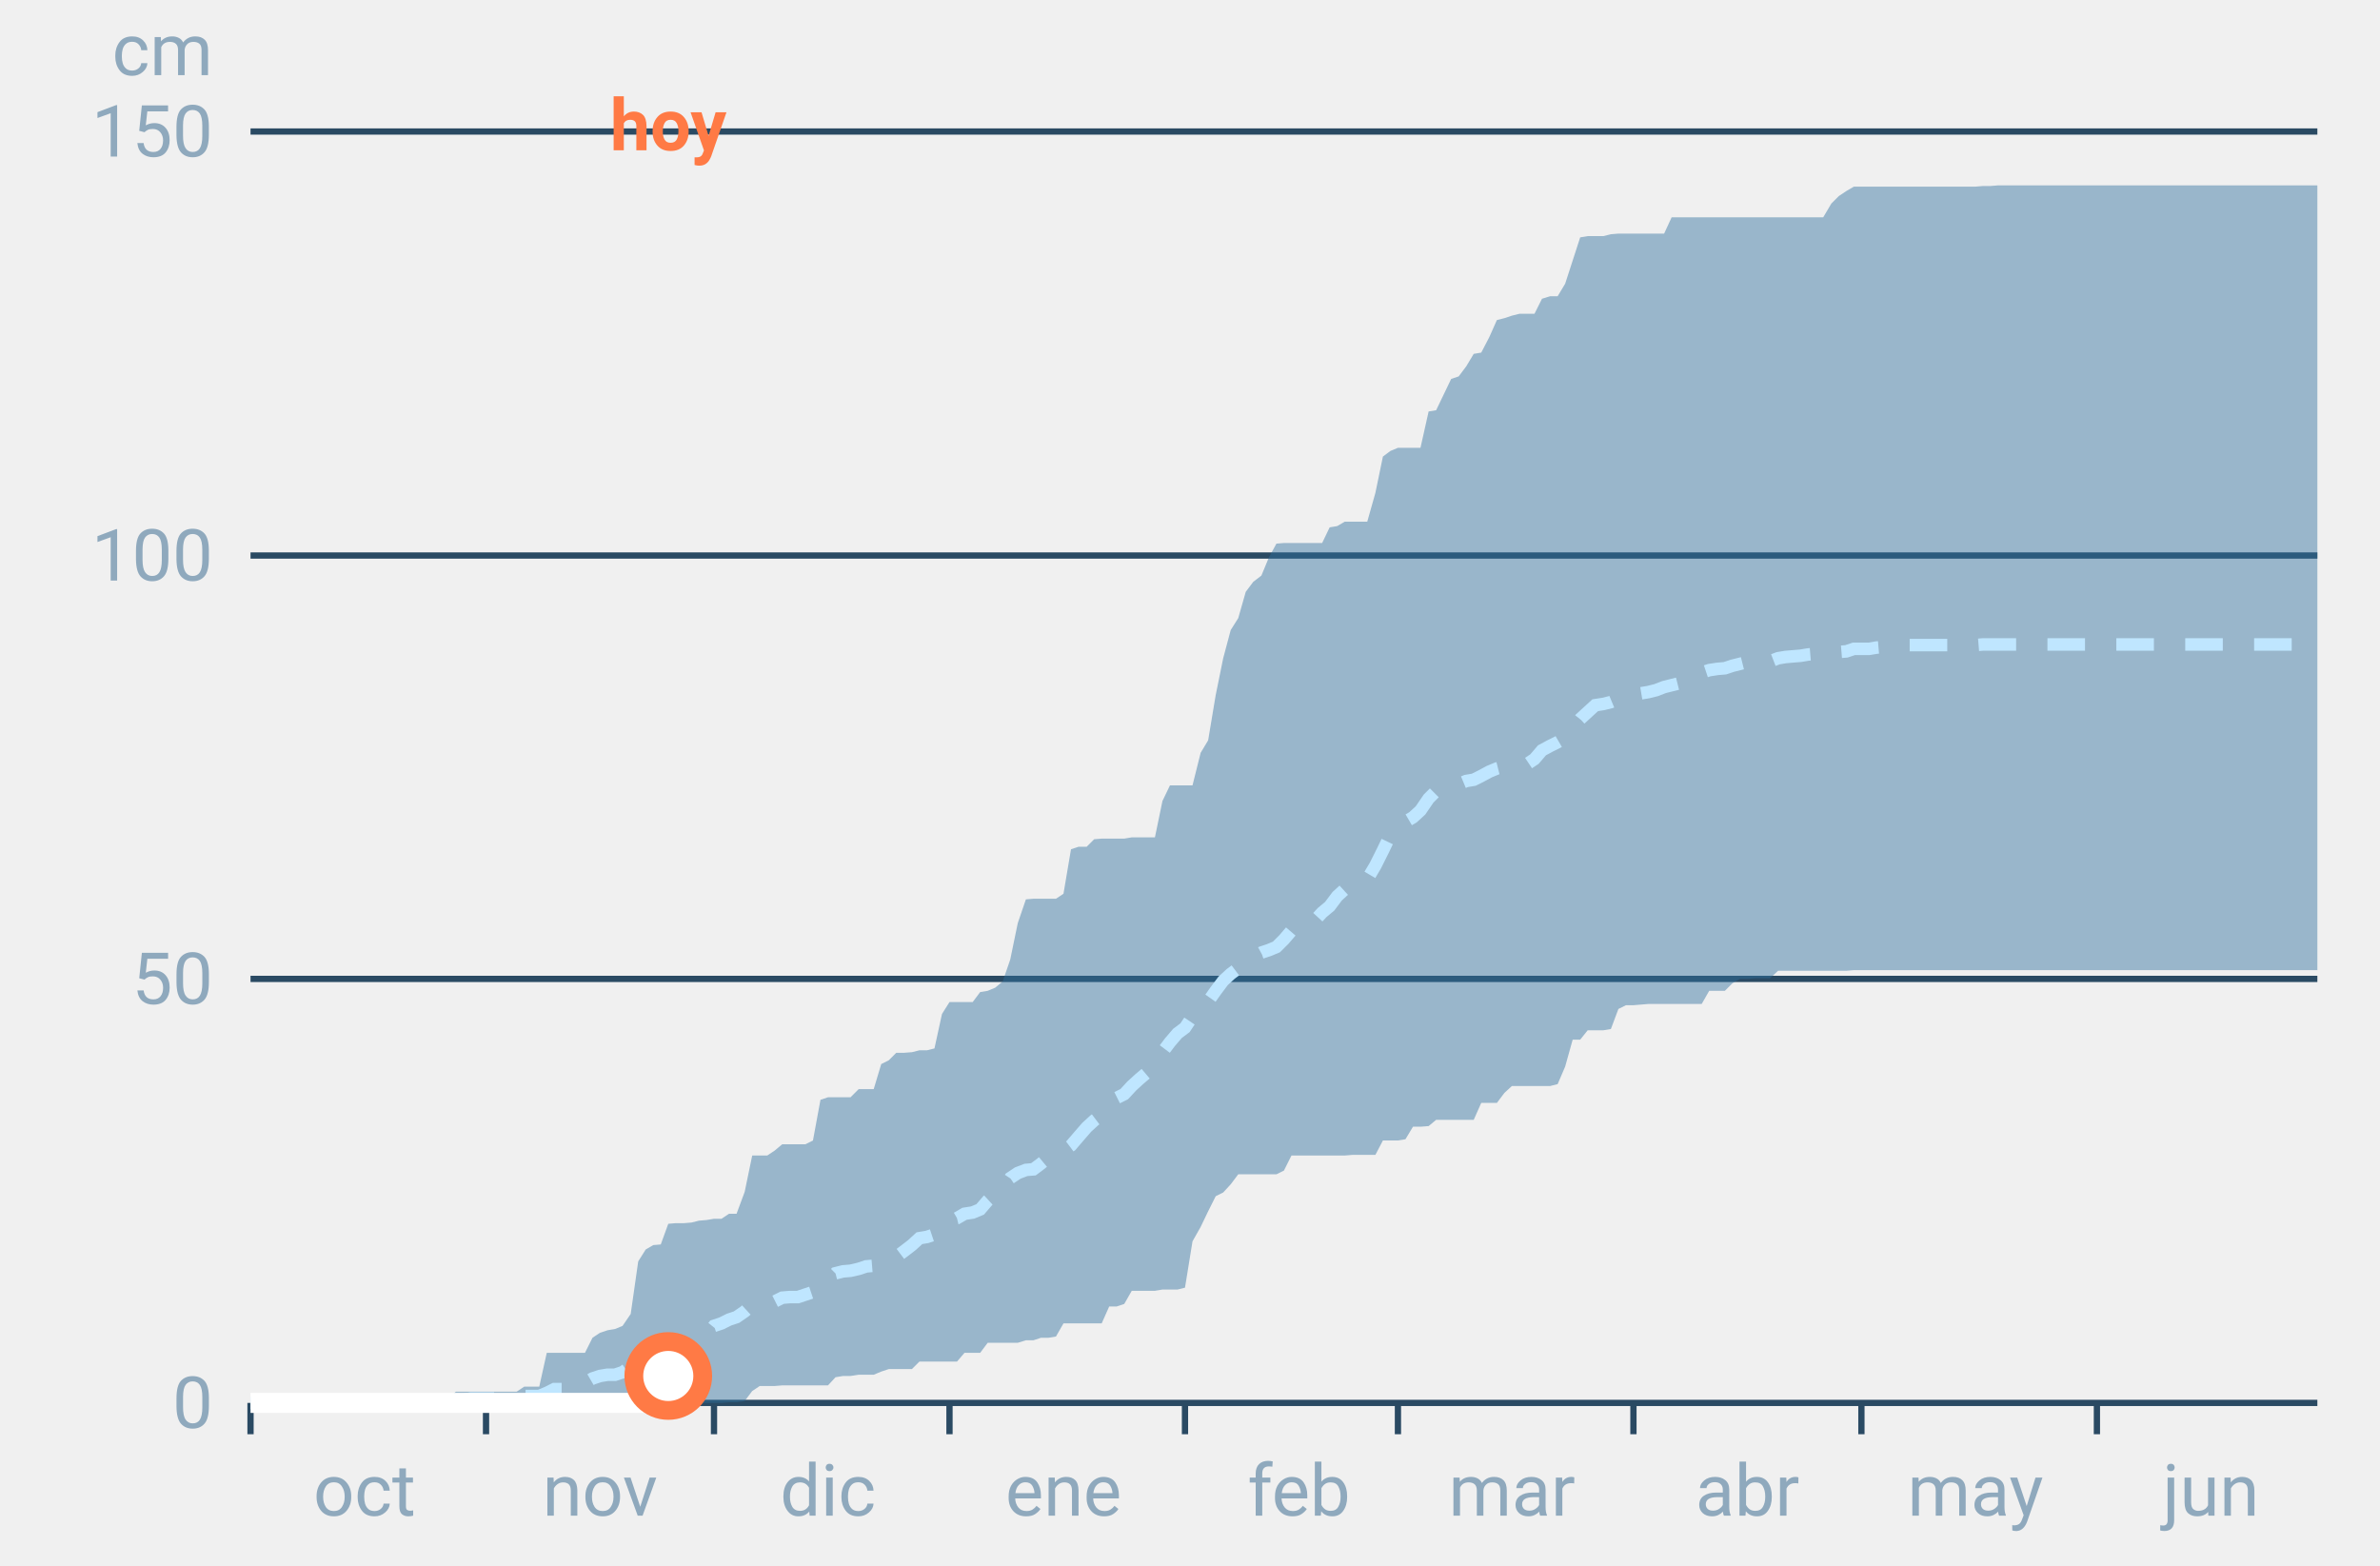
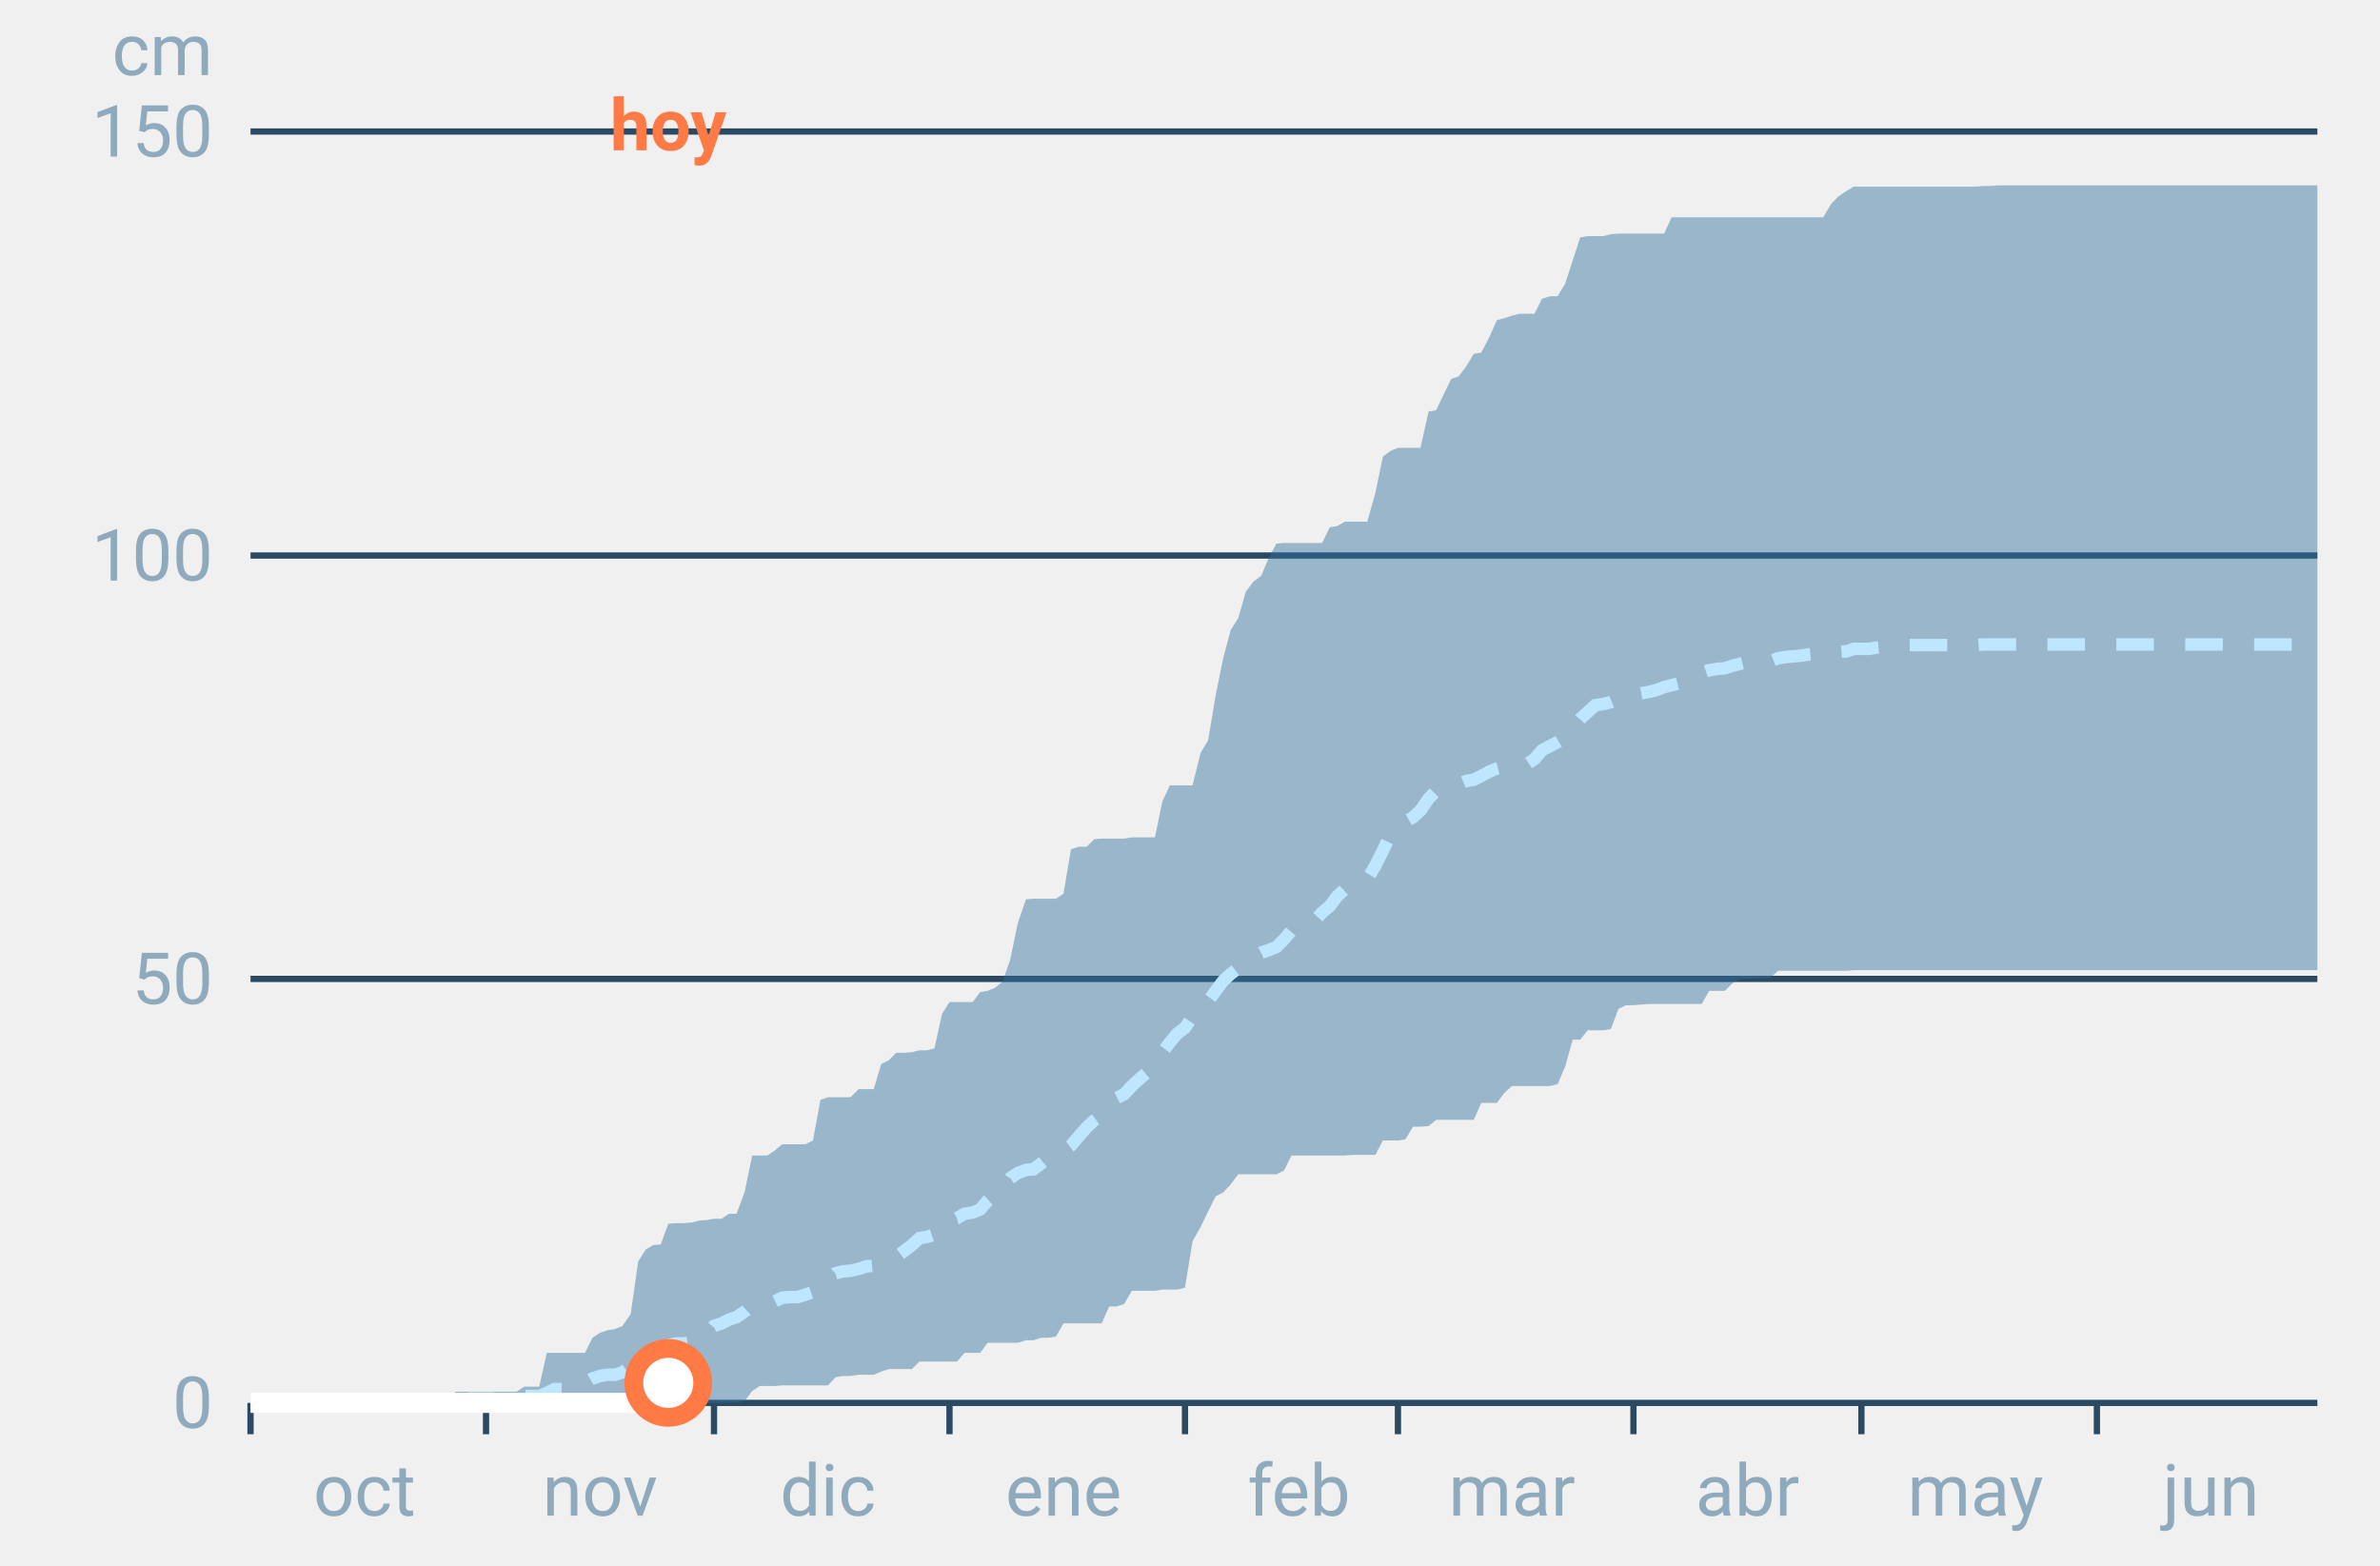
<svg xmlns="http://www.w3.org/2000/svg" font-family="-apple-system,BlinkMacSystemFont,Segoe UI,Roboto,Helvetica,Arial,sans-serif" viewBox="0 0 380 250" role="img" aria-labelledby="cgnv-ac-m" class="cgnv-svg">
  <line x1="40" x2="370" y1="224.0" y2="224.0" stroke="#2a4a63" />
  <text x="34" y="228.0" font-size="11.5" text-anchor="end" fill="#8fa9bd">0</text>
  <line x1="40" x2="370" y1="156.3" y2="156.3" stroke="#2a4a63" />
  <text x="34" y="160.3" font-size="11.5" text-anchor="end" fill="#8fa9bd">50</text>
  <line x1="40" x2="370" y1="88.7" y2="88.7" stroke="#2a4a63" />
  <text x="34" y="92.7" font-size="11.5" text-anchor="end" fill="#8fa9bd">100</text>
  <line x1="40" x2="370" y1="21.0" y2="21.0" stroke="#2a4a63" />
  <text x="34" y="25.0" font-size="11.5" text-anchor="end" fill="#8fa9bd">150</text>
  <text x="34" y="12" font-size="11.5" text-anchor="end" fill="#8fa9bd">cm</text>
  <line x1="40.0" x2="40.0" y1="224" y2="229" stroke="#2a4a63" />
  <text x="58.2" y="242" font-size="11.5" text-anchor="middle" fill="#8fa9bd">oct</text>
  <line x1="77.6" x2="77.6" y1="224" y2="229" stroke="#2a4a63" />
  <text x="95.8" y="242" font-size="11.5" text-anchor="middle" fill="#8fa9bd">nov</text>
  <line x1="114.0" x2="114.0" y1="224" y2="229" stroke="#2a4a63" />
  <text x="132.2" y="242" font-size="11.5" text-anchor="middle" fill="#8fa9bd">dic</text>
  <line x1="151.6" x2="151.6" y1="224" y2="229" stroke="#2a4a63" />
  <text x="169.8" y="242" font-size="11.5" text-anchor="middle" fill="#8fa9bd">ene</text>
  <line x1="189.2" x2="189.2" y1="224" y2="229" stroke="#2a4a63" />
  <text x="207.4" y="242" font-size="11.5" text-anchor="middle" fill="#8fa9bd">feb</text>
  <line x1="223.2" x2="223.2" y1="224" y2="229" stroke="#2a4a63" />
  <text x="241.4" y="242" font-size="11.5" text-anchor="middle" fill="#8fa9bd">mar</text>
  <line x1="260.8" x2="260.8" y1="224" y2="229" stroke="#2a4a63" />
  <text x="279.0" y="242" font-size="11.5" text-anchor="middle" fill="#8fa9bd">abr</text>
  <line x1="297.2" x2="297.2" y1="224" y2="229" stroke="#2a4a63" />
  <text x="315.4" y="242" font-size="11.5" text-anchor="middle" fill="#8fa9bd">may</text>
  <line x1="334.8" x2="334.8" y1="224" y2="229" stroke="#2a4a63" />
  <text x="353.0" y="242" font-size="11.5" text-anchor="middle" fill="#8fa9bd">jun</text>
  <polygon points="40.0,224.0 41.2,224.0 42.4,224.0 43.6,224.0 44.9,224.0 46.1,224.0 47.3,224.0 48.5,224.0 49.7,224.0 50.9,224.0 52.1,224.0 53.3,224.0 54.6,224.0 55.8,224.0 57.0,224.0 58.2,224.0 59.4,224.0 60.6,224.0 61.8,224.0 63.1,224.0 64.3,224.0 65.5,224.0 66.7,224.0 67.9,224.0 69.1,224.0 70.3,224.0 71.5,223.3 72.8,222.2 74.0,222.2 75.2,222.2 76.4,222.2 77.6,222.2 78.8,222.2 80.0,222.2 81.2,222.2 82.5,222.2 83.7,221.4 84.9,221.4 86.1,221.4 87.3,216.0 88.5,216.0 89.7,216.0 91.0,216.0 92.2,216.0 93.4,216.0 94.6,213.6 95.8,212.8 97.0,212.4 98.2,212.2 99.4,211.7 100.7,209.8 101.9,201.4 103.1,199.5 104.3,198.8 105.5,198.7 106.7,195.4 107.9,195.3 109.2,195.3 110.4,195.2 111.6,194.9 112.8,194.8 114.0,194.6 115.2,194.6 116.4,193.8 117.6,193.8 118.9,190.3 120.1,184.5 121.3,184.5 122.5,184.5 123.7,183.7 124.9,182.7 126.1,182.7 127.4,182.7 128.6,182.7 129.8,182.1 131.0,175.6 132.2,175.2 133.4,175.2 134.6,175.2 135.8,175.2 137.1,173.9 138.3,173.9 139.5,173.9 140.7,169.9 141.9,169.3 143.1,168.1 144.3,168.1 145.6,168.0 146.8,167.7 148.0,167.7 149.2,167.4 150.4,161.9 151.6,160.0 152.8,160.0 154.0,160.0 155.3,160.0 156.5,158.4 157.7,158.2 158.9,157.7 160.1,156.7 161.3,153.2 162.5,147.4 163.8,143.6 165.0,143.5 166.2,143.5 167.4,143.5 168.6,143.5 169.8,142.7 171.0,135.6 172.2,135.2 173.5,135.2 174.7,134.0 175.9,133.9 177.1,133.9 178.3,133.9 179.5,133.9 180.7,133.7 181.9,133.7 183.2,133.7 184.4,133.7 185.6,127.9 186.8,125.4 188.0,125.4 189.2,125.4 190.4,125.4 191.7,120.2 192.9,118.2 194.1,111.0 195.3,105.1 196.5,100.6 197.7,98.7 198.9,94.5 200.1,92.9 201.4,91.9 202.6,89.0 203.8,86.8 205.0,86.7 206.2,86.7 207.4,86.7 208.6,86.7 209.9,86.7 211.1,86.7 212.3,84.2 213.5,84.0 214.7,83.3 215.9,83.3 217.1,83.3 218.3,83.3 219.6,78.7 220.8,72.9 222.0,72.0 223.2,71.5 224.4,71.5 225.6,71.5 226.8,71.5 228.1,65.7 229.3,65.5 230.5,63.0 231.7,60.5 232.9,60.1 234.1,58.5 235.3,56.5 236.5,56.3 237.8,53.8 239.0,51.1 240.2,50.8 241.4,50.4 242.6,50.1 243.8,50.1 245.0,50.1 246.2,47.7 247.5,47.3 248.7,47.3 249.9,45.3 251.1,41.6 252.3,37.9 253.5,37.7 254.7,37.7 256.0,37.7 257.2,37.4 258.4,37.3 259.6,37.3 260.8,37.3 262.0,37.3 263.2,37.3 264.4,37.3 265.7,37.3 266.9,34.7 268.1,34.7 269.3,34.7 270.5,34.7 271.7,34.7 272.9,34.7 274.2,34.7 275.4,34.7 276.6,34.7 277.8,34.7 279.0,34.7 280.2,34.7 281.4,34.7 282.6,34.7 283.9,34.7 285.1,34.7 286.3,34.7 287.5,34.7 288.7,34.7 289.9,34.7 291.1,34.7 292.4,32.5 293.6,31.3 294.8,30.5 296.0,29.8 297.2,29.8 298.4,29.8 299.6,29.8 300.8,29.8 302.1,29.8 303.3,29.8 304.5,29.8 305.7,29.8 306.9,29.8 308.1,29.8 309.3,29.8 310.6,29.8 311.8,29.8 313.0,29.8 314.2,29.8 315.4,29.8 316.6,29.7 317.8,29.7 319.0,29.6 320.3,29.6 321.5,29.6 322.7,29.6 323.9,29.6 325.1,29.6 326.3,29.6 327.5,29.6 328.8,29.6 330.0,29.6 331.2,29.6 332.4,29.6 333.6,29.6 334.8,29.6 336.0,29.6 337.2,29.6 338.5,29.6 339.7,29.6 340.9,29.6 342.1,29.6 343.3,29.6 344.5,29.6 345.7,29.6 346.9,29.6 348.2,29.6 349.4,29.6 350.6,29.6 351.8,29.6 353.0,29.6 354.2,29.6 355.4,29.6 356.7,29.6 357.9,29.6 359.1,29.6 360.3,29.6 361.5,29.6 362.7,29.6 363.9,29.6 365.1,29.6 366.4,29.6 367.6,29.6 368.8,29.6 370.0,29.6 370.0,154.9 368.8,154.9 367.6,154.9 366.4,154.9 365.1,154.9 363.9,154.9 362.7,154.9 361.5,154.9 360.3,154.9 359.1,154.9 357.9,154.9 356.7,154.9 355.4,154.9 354.2,154.9 353.0,154.9 351.8,154.9 350.6,154.9 349.4,154.9 348.2,154.9 346.9,154.9 345.7,154.9 344.5,154.9 343.3,154.9 342.1,154.9 340.9,154.9 339.7,154.9 338.5,154.9 337.2,154.9 336.0,154.9 334.8,154.9 333.6,154.9 332.4,154.9 331.2,154.9 330.0,154.9 328.8,154.9 327.5,154.9 326.3,154.9 325.1,154.9 323.9,154.9 322.7,154.9 321.5,154.9 320.3,154.9 319.0,154.9 317.8,154.9 316.6,154.9 315.4,154.9 314.2,154.9 313.0,154.9 311.8,154.9 310.6,154.9 309.3,154.9 308.1,154.9 306.9,154.9 305.7,154.9 304.5,154.9 303.3,154.9 302.1,154.9 300.8,154.9 299.6,154.9 298.4,154.9 297.2,154.9 296.0,154.9 294.8,155.0 293.6,155.0 292.4,155.0 291.1,155.0 289.9,155.0 288.7,155.0 287.5,155.0 286.3,155.0 285.1,155.0 283.9,155.0 282.6,156.2 281.4,156.2 280.2,156.2 279.0,156.3 277.8,156.3 276.6,157.0 275.4,158.2 274.2,158.2 272.9,158.2 271.7,160.3 270.5,160.3 269.3,160.3 268.1,160.3 266.9,160.3 265.7,160.3 264.4,160.3 263.2,160.3 262.0,160.4 260.8,160.5 259.6,160.5 258.4,161.1 257.2,164.3 256.0,164.5 254.7,164.5 253.5,164.5 252.3,166.0 251.1,166.0 249.9,170.3 248.7,173.1 247.5,173.4 246.2,173.4 245.0,173.4 243.8,173.4 242.6,173.4 241.4,173.4 240.2,174.5 239.0,176.1 237.8,176.1 236.5,176.1 235.3,178.8 234.1,178.8 232.9,178.8 231.7,178.8 230.5,178.8 229.3,178.8 228.1,179.8 226.8,179.9 225.6,179.9 224.4,181.9 223.2,182.1 222.0,182.1 220.8,182.1 219.6,184.4 218.3,184.4 217.1,184.4 215.9,184.4 214.7,184.5 213.5,184.5 212.3,184.5 211.1,184.5 209.9,184.5 208.6,184.5 207.4,184.5 206.2,184.5 205.0,186.9 203.8,187.5 202.6,187.5 201.4,187.5 200.1,187.5 198.9,187.5 197.7,187.5 196.5,189.1 195.3,190.4 194.1,191.0 192.9,193.4 191.7,195.9 190.4,198.2 189.2,205.6 188.0,205.9 186.8,205.9 185.6,205.9 184.4,206.1 183.2,206.1 181.9,206.1 180.7,206.1 179.5,208.2 178.3,208.6 177.1,208.6 175.9,211.3 174.7,211.3 173.5,211.3 172.2,211.3 171.0,211.3 169.8,211.3 168.6,213.4 167.4,213.6 166.2,213.6 165.0,214.0 163.8,214.0 162.5,214.4 161.3,214.4 160.1,214.4 158.9,214.4 157.7,214.4 156.5,216.0 155.3,216.0 154.0,216.0 152.8,217.4 151.6,217.4 150.4,217.4 149.2,217.4 148.0,217.4 146.8,217.4 145.6,218.6 144.3,218.6 143.1,218.6 141.9,218.6 140.7,219.0 139.5,219.5 138.3,219.5 137.1,219.5 135.8,219.7 134.6,219.7 133.4,219.9 132.2,221.2 131.0,221.2 129.8,221.2 128.6,221.2 127.4,221.2 126.1,221.2 124.9,221.2 123.7,221.3 122.5,221.3 121.3,221.3 120.1,222.1 118.9,223.7 117.6,223.9 116.4,223.9 115.2,224.0 114.0,224.0 112.8,224.0 111.6,224.0 110.4,224.0 109.2,224.0 107.9,224.0 106.7,224.0 105.5,224.0 104.3,224.0 103.1,224.0 101.9,224.0 100.7,224.0 99.4,224.0 98.2,224.0 97.0,224.0 95.8,224.0 94.6,224.0 93.4,224.0 92.2,224.0 91.0,224.0 89.7,224.0 88.5,224.0 87.3,224.0 86.1,224.0 84.9,224.0 83.7,224.0 82.5,224.0 81.2,224.0 80.0,224.0 78.8,224.0 77.6,224.0 76.4,224.0 75.2,224.0 74.0,224.0 72.8,224.0 71.5,224.0 70.3,224.0 69.1,224.0 67.9,224.0 66.7,224.0 65.5,224.0 64.3,224.0 63.1,224.0 61.8,224.0 60.6,224.0 59.4,224.0 58.2,224.0 57.0,224.0 55.8,224.0 54.6,224.0 53.3,224.0 52.1,224.0 50.9,224.0 49.7,224.0 48.5,224.0 47.3,224.0 46.1,224.0 44.9,224.0 43.6,224.0 42.4,224.0 41.2,224.0 40.0,224.0" fill="#2f6f9f" fill-opacity=".45" />
  <polyline points="40.0,224.0 41.2,224.0 42.4,224.0 43.6,224.0 44.9,224.0 46.1,224.0 47.3,224.0 48.5,224.0 49.7,224.0 50.9,224.0 52.1,224.0 53.3,224.0 54.6,224.0 55.8,224.0 57.0,224.0 58.2,224.0 59.4,224.0 60.6,224.0 61.8,224.0 63.1,224.0 64.3,224.0 65.5,223.9 66.7,223.9 67.9,223.9 69.1,223.9 70.3,223.9 71.5,223.7 72.8,223.6 74.0,223.5 75.2,223.3 76.4,223.3 77.6,223.3 78.8,223.3 80.0,223.2 81.2,223.2 82.5,223.2 83.7,222.9 84.9,222.9 86.1,222.9 87.3,222.4 88.5,221.8 89.7,221.8 91.0,221.7 92.2,221.6 93.4,220.8 94.6,220.1 95.8,219.7 97.0,219.5 98.2,219.5 99.4,219.1 100.7,218.2 101.9,217.1 103.1,216.4 104.3,215.9 105.5,215.5 106.7,214.8 107.9,214.5 109.2,214.5 110.4,214.3 111.6,213.6 112.8,213.2 114.0,211.7 115.2,211.3 116.4,210.7 117.6,210.3 118.9,209.4 120.1,208.3 121.3,208.0 122.5,208.0 123.7,207.8 124.9,207.2 126.1,207.1 127.4,207.1 128.6,206.7 129.8,206.3 131.0,205.2 132.2,204.5 133.4,203.3 134.6,203.0 135.8,202.9 137.1,202.6 138.3,202.2 139.5,202.1 140.7,201.3 141.9,201.0 143.1,200.7 144.3,199.8 145.6,198.8 146.8,197.7 148.0,197.5 149.2,197.1 150.4,195.7 151.6,194.8 152.8,194.5 154.0,193.8 155.3,193.6 156.5,193.1 157.7,191.7 158.9,190.6 160.1,189.9 161.3,188.1 162.5,187.3 163.8,186.8 165.0,186.7 166.2,185.8 167.4,184.8 168.6,184.4 169.8,183.8 171.0,182.9 172.2,181.5 173.5,180.0 174.7,178.9 175.9,178.0 177.1,176.0 178.3,175.3 179.5,174.7 180.7,173.4 181.9,172.3 183.2,171.2 184.4,169.5 185.6,168.0 186.8,166.4 188.0,165.0 189.2,164.1 190.4,162.3 191.7,160.8 192.9,159.9 194.1,158.2 195.3,156.6 196.5,155.5 197.7,154.6 198.9,153.5 200.1,152.8 201.4,152.1 202.6,151.7 203.8,151.2 205.0,150.0 206.2,148.6 207.4,148.1 208.6,147.3 209.9,147.0 211.1,145.7 212.3,144.7 213.5,143.1 214.7,142.0 215.9,141.7 217.1,141.1 218.3,140.4 219.6,138.2 220.8,135.8 222.0,133.3 223.2,132.0 224.4,131.2 225.6,130.5 226.8,129.4 228.1,127.5 229.3,126.3 230.5,125.8 231.7,125.5 232.9,125.2 234.1,124.7 235.3,124.5 236.5,123.9 237.8,123.2 239.0,122.7 240.2,122.4 241.4,122.1 242.6,122.0 243.8,122.0 245.0,121.2 246.2,119.8 247.5,119.1 248.7,118.5 249.9,117.8 251.1,116.3 252.3,114.8 253.5,113.7 254.7,112.6 256.0,112.4 257.2,112.1 258.4,111.6 259.6,110.9 260.8,110.9 262.0,110.7 263.2,110.5 264.4,110.2 265.7,109.7 266.9,109.4 268.1,109.1 269.3,108.7 270.5,108.3 271.7,107.4 272.9,107.0 274.2,106.8 275.4,106.7 276.6,106.3 277.8,106.0 279.0,105.7 280.2,105.6 281.4,105.6 282.6,105.6 283.9,105.1 285.1,104.9 286.3,104.8 287.5,104.7 288.7,104.5 289.9,104.4 291.1,104.2 292.4,104.1 293.6,104.1 294.8,104.0 296.0,103.6 297.2,103.6 298.4,103.6 299.6,103.4 300.8,103.3 302.1,103.2 303.3,103.2 304.5,103.0 305.7,103.0 306.9,103.0 308.1,103.0 309.3,103.0 310.6,103.0 311.8,103.0 313.0,103.0 314.2,103.0 315.4,103.0 316.6,102.9 317.8,102.9 319.0,102.9 320.3,102.9 321.5,102.9 322.7,102.9 323.9,102.9 325.1,102.9 326.3,102.9 327.5,102.9 328.8,102.9 330.0,102.9 331.2,102.9 332.4,102.9 333.6,102.9 334.8,102.9 336.0,102.9 337.2,102.9 338.5,102.9 339.7,102.9 340.9,102.9 342.1,102.9 343.3,102.9 344.5,102.9 345.7,102.9 346.9,102.9 348.2,102.9 349.4,102.9 350.6,102.9 351.8,102.9 353.0,102.9 354.2,102.9 355.4,102.9 356.7,102.9 357.9,102.9 359.1,102.9 360.3,102.9 361.5,102.9 362.7,102.9 363.9,102.9 365.1,102.9 366.4,102.9 367.6,102.9 368.8,102.9 370.0,102.9" fill="none" stroke="#bfe6ff" stroke-width="2" stroke-dasharray="6 5" />
-   <polyline points="40.0,224.0 41.2,224.0 42.4,224.0 43.6,224.0 44.9,224.0 46.1,224.0 47.3,224.0 48.5,224.0 49.7,224.0 50.9,224.0 52.1,224.0 53.3,224.0 54.6,224.0 55.8,224.0 57.0,224.0 58.2,224.0 59.4,224.0 60.6,224.0 61.8,224.0 63.1,224.0 64.3,224.0 65.5,224.0 66.7,224.0 67.9,224.0 69.1,224.0 70.3,224.0 71.5,224.0 72.8,224.0 74.0,224.0 75.2,224.0 76.4,224.0 77.6,224.0 78.8,224.0 80.0,224.0 81.2,224.0 82.5,224.0 83.7,224.0 84.9,224.0 86.1,224.0 87.3,224.0 88.5,224.0 89.7,224.0 91.0,224.0 92.2,224.0 93.4,224.0 94.6,224.0 95.8,224.0 97.0,224.0 98.2,224.0 99.4,224.0 100.7,224.0 101.9,224.0 103.1,224.0 104.3,224.0 105.5,224.0 106.7,219.7" fill="none" stroke="#fff" stroke-width="3.2" stroke-linejoin="round" />
-   <circle cx="106.7" cy="219.7" r="5.5" fill="#fff" stroke="#ff7a45" stroke-width="3" />
+   <polyline points="40.0,224.0 41.2,224.0 42.4,224.0 43.6,224.0 44.9,224.0 46.1,224.0 47.3,224.0 48.5,224.0 49.7,224.0 50.9,224.0 52.1,224.0 53.3,224.0 54.6,224.0 55.8,224.0 57.0,224.0 58.2,224.0 59.4,224.0 60.6,224.0 61.8,224.0 63.1,224.0 64.3,224.0 65.5,224.0 66.7,224.0 67.9,224.0 69.1,224.0 70.3,224.0 71.5,224.0 72.8,224.0 74.0,224.0 75.2,224.0 76.4,224.0 77.6,224.0 78.8,224.0 80.0,224.0 81.2,224.0 82.5,224.0 83.7,224.0 84.9,224.0 86.1,224.0 87.3,224.0 88.5,224.0 89.7,224.0 91.0,224.0 92.2,224.0 93.4,224.0 94.6,224.0 95.8,224.0 97.0,224.0 98.2,224.0 99.4,224.0 100.7,224.0 101.9,224.0 103.1,224.0 104.3,224.0 105.5,224.0 106.7,220.8" fill="none" stroke="#fff" stroke-width="3.2" stroke-linejoin="round" />
+   <circle cx="106.7" cy="220.8" r="5.5" fill="#fff" stroke="#ff7a45" stroke-width="3" />
  <text x="106.7" y="24" font-size="11.5" font-weight="700" text-anchor="middle" fill="#ff7a45">hoy</text>
</svg>
